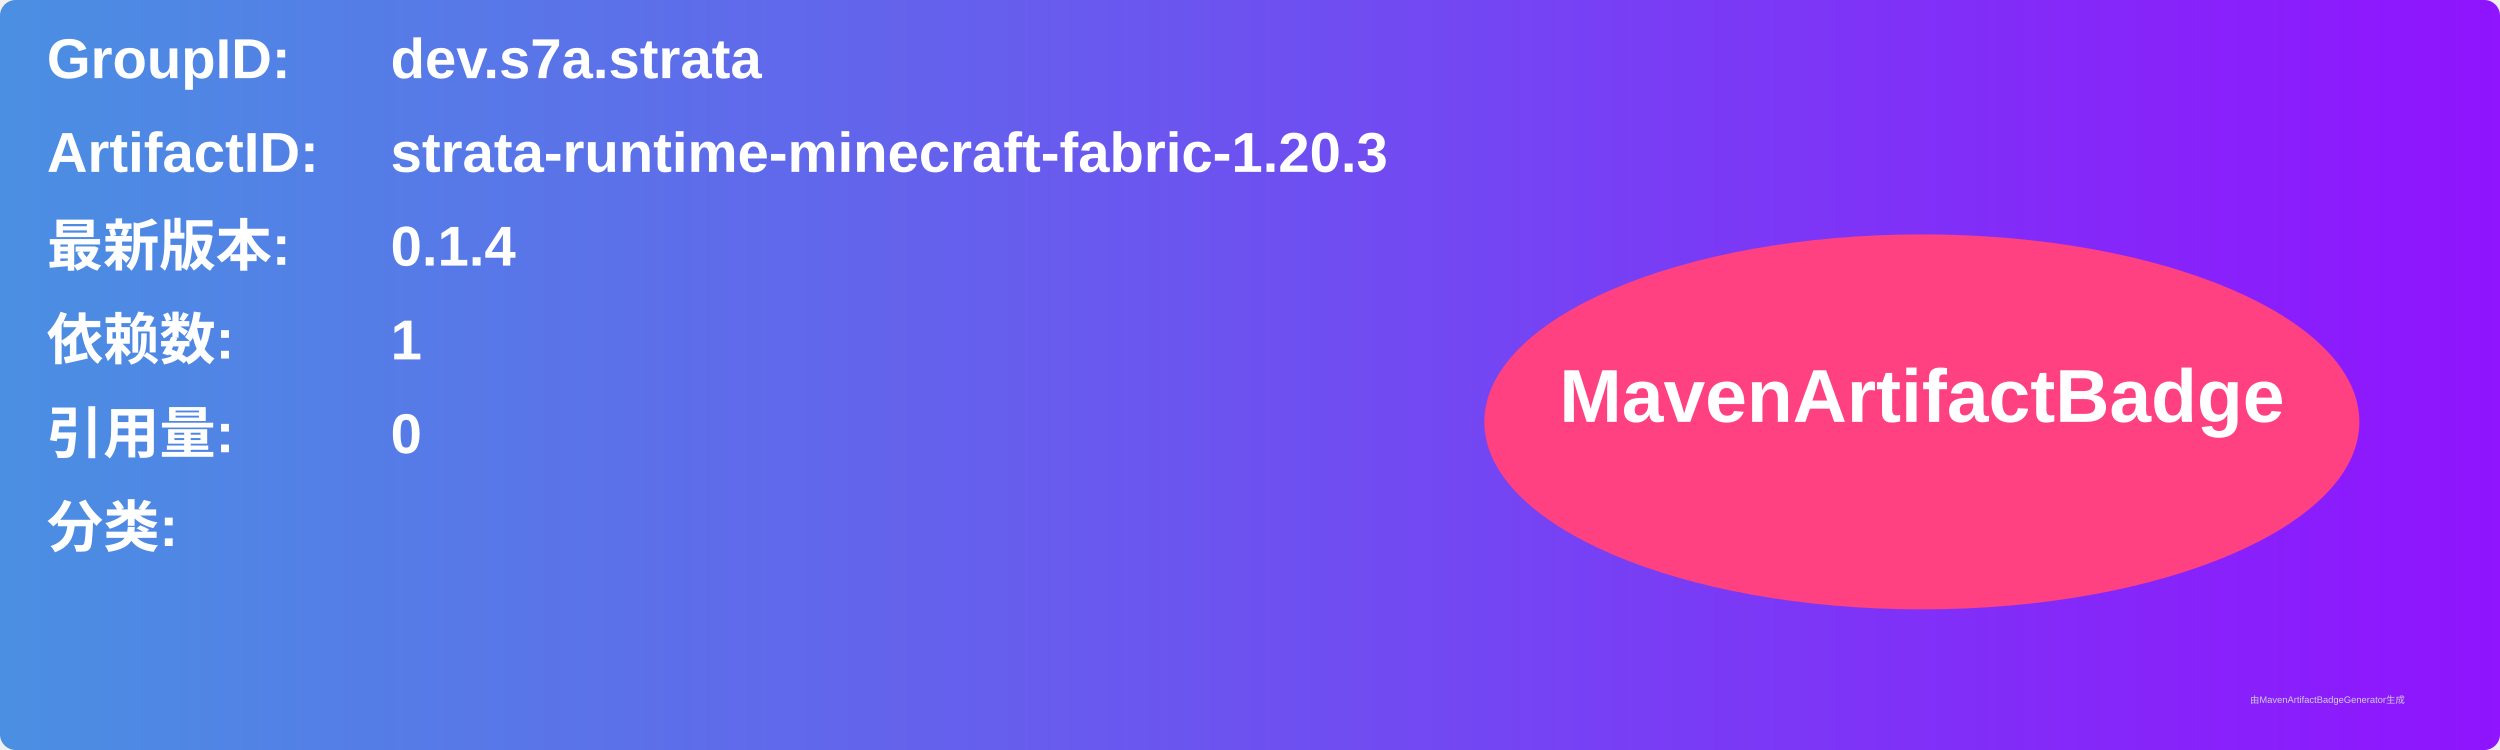
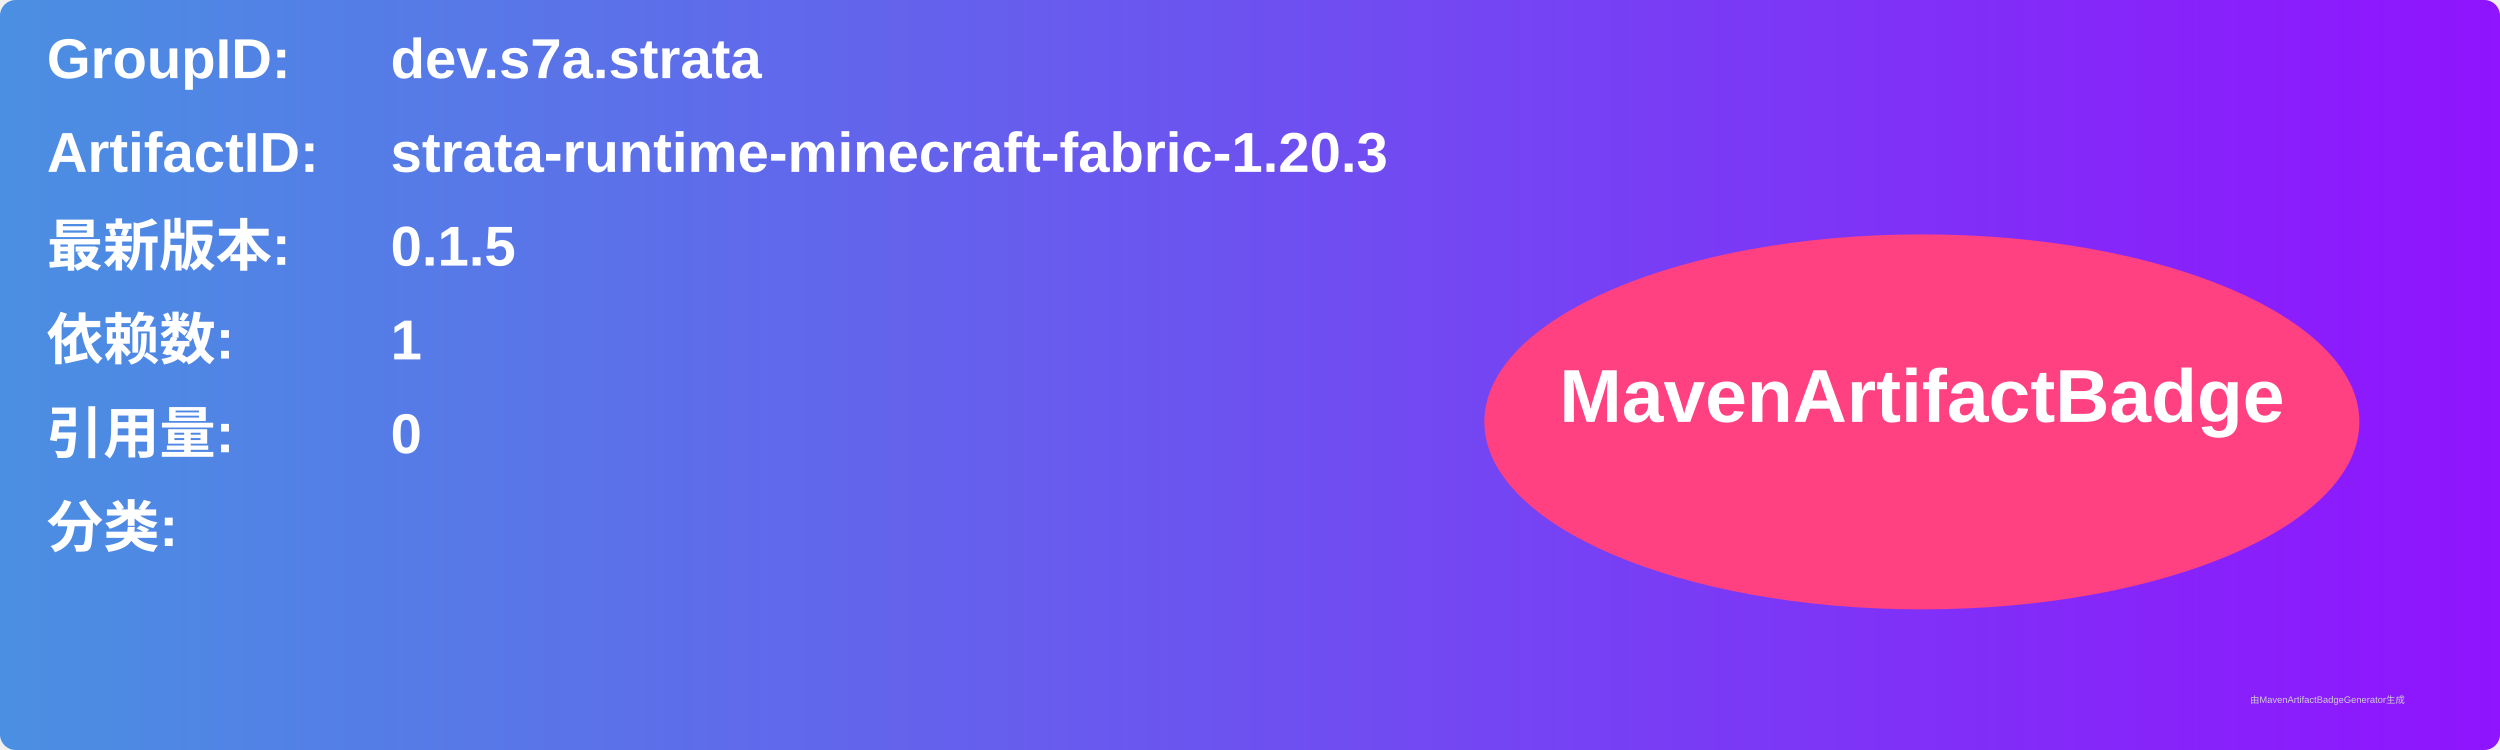
<svg xmlns="http://www.w3.org/2000/svg" width="800" height="240" viewBox="0 0 800 240">
  <linearGradient id="grad" x1="0%" y1="0%" x2="100%" y2="0%">
    <stop offset="0%" stop-color="#4a90e2" />
    <stop offset="100%" stop-color="#9013fe" />
  </linearGradient>
  <rect width="100%" height="100%" rx="5" ry="5" fill="url(#grad)" />
  <g transform="translate(15, 15)">
    <text x="0" y="10" font-family="Arial" font-size="18" fill="white" font-weight="bold" width="260">GroupID:</text>
    <text x="110" y="10" font-family="Arial" font-size="18" fill="white" font-weight="bold" width="460">dev.s7a.strata</text>
    <text x="0" y="40" font-family="Arial" font-size="18" fill="white" font-weight="bold" width="260">ArtifactID:</text>
    <text x="110" y="40" font-family="Arial" font-size="18" fill="white" font-weight="bold" width="460">strata-runtime-minecraft-fabric-1.20.3</text>
    <text x="0" y="70" font-family="Arial" font-size="18" fill="white" font-weight="bold">最新版本:</text>
    <text x="110" y="70" font-family="Arial" font-size="18" fill="white" font-weight="bold">
-       <tspan font-weight="bold">0.1.4</tspan>
+       <tspan font-weight="bold">0.1.5</tspan>
    </text>
    <text x="0" y="100" font-family="Arial" font-size="18" fill="white" font-weight="bold">依赖数: </text>
    <text x="110" y="100" font-family="Arial" font-size="18" fill="white">
      <tspan font-weight="bold">1</tspan>
    </text>
    <text x="0" y="130" font-family="Arial" font-size="18" fill="white" font-weight="bold">引用量: </text>
    <text x="110" y="130" font-family="Arial" font-size="18" fill="white">
      <tspan font-weight="bold">0</tspan>
    </text>
    <text x="0" y="160" font-family="Arial" font-size="18" fill="white" font-weight="bold">分类:</text>
    <text x="10" y="190" font-family="Arial" font-size="10" fill="white">
      <tspan font-weight="bold" />
    </text>
    <ellipse cx="600" cy="120" rx="140" ry="60" fill="#ff4081" />
    <text x="600" y="120" text-anchor="middle" font-family="Arial" font-size="24" fill="white" font-weight="bold">MavenArtifactBadge</text>
  </g>
  <text x="720" y="225" font-family="Arial" font-size="3" fill="#d0d0d0">由MavenArtifactBadgeGenerator生成</text>
</svg>
